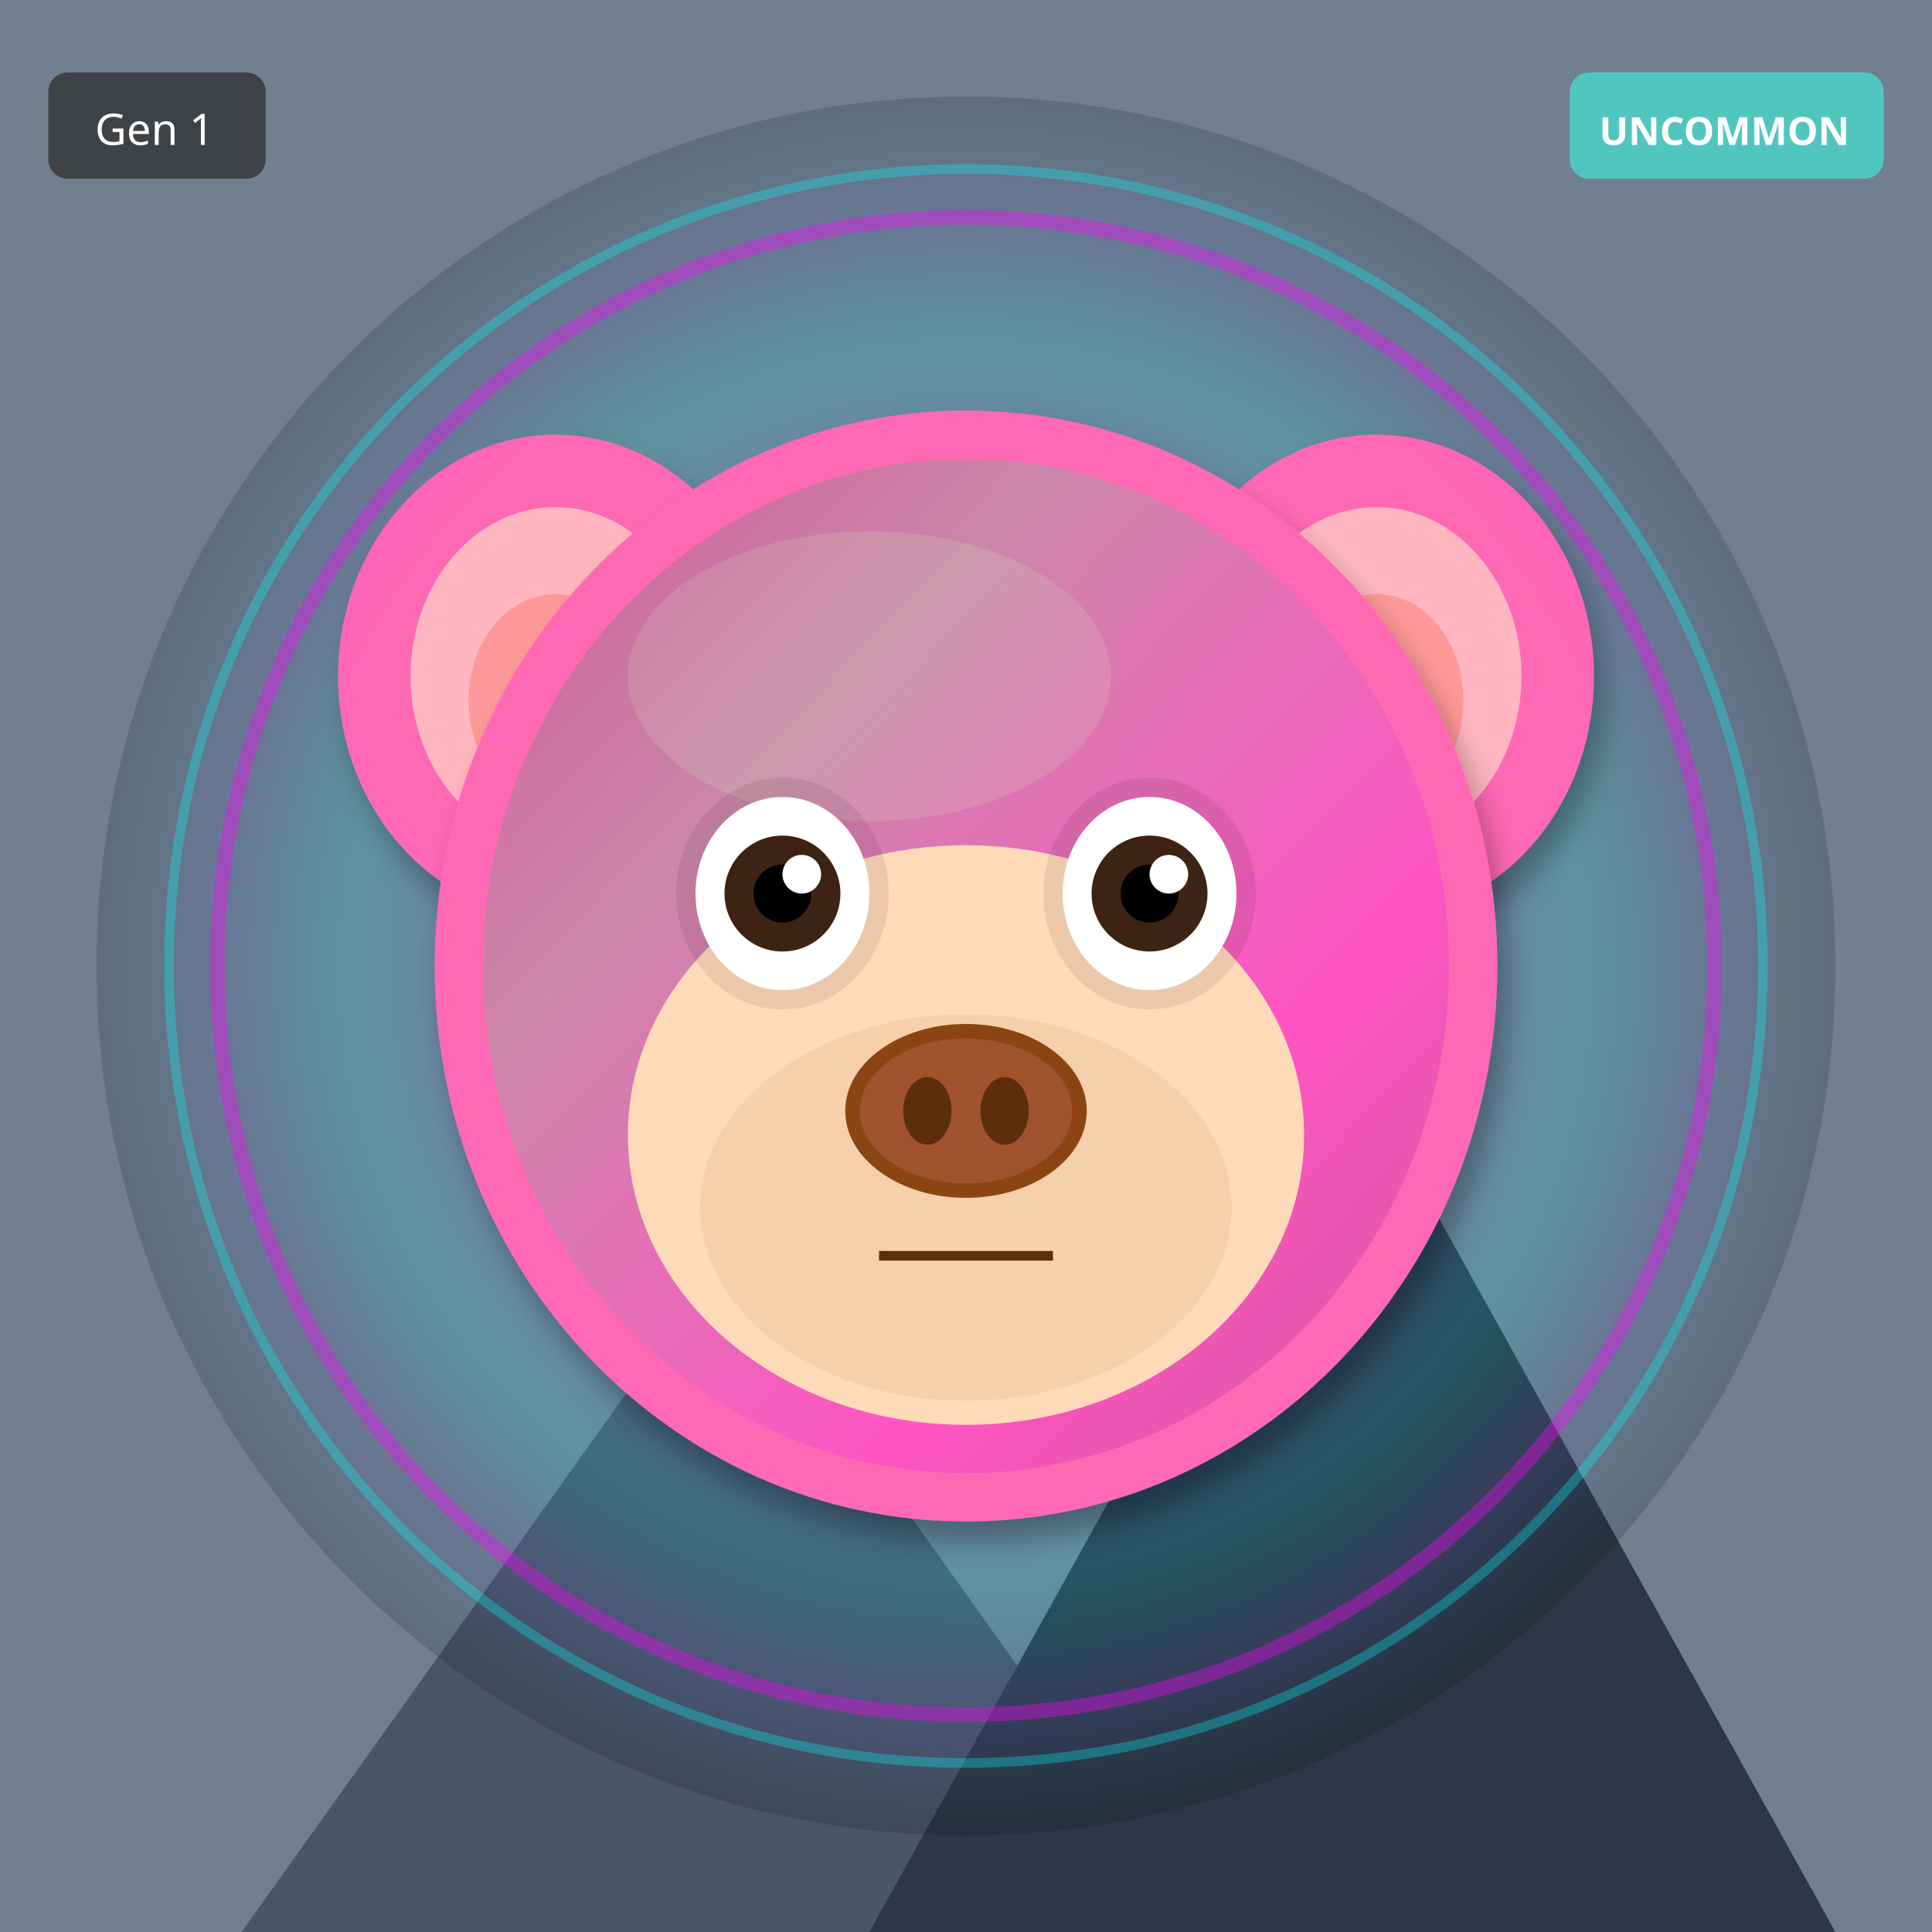
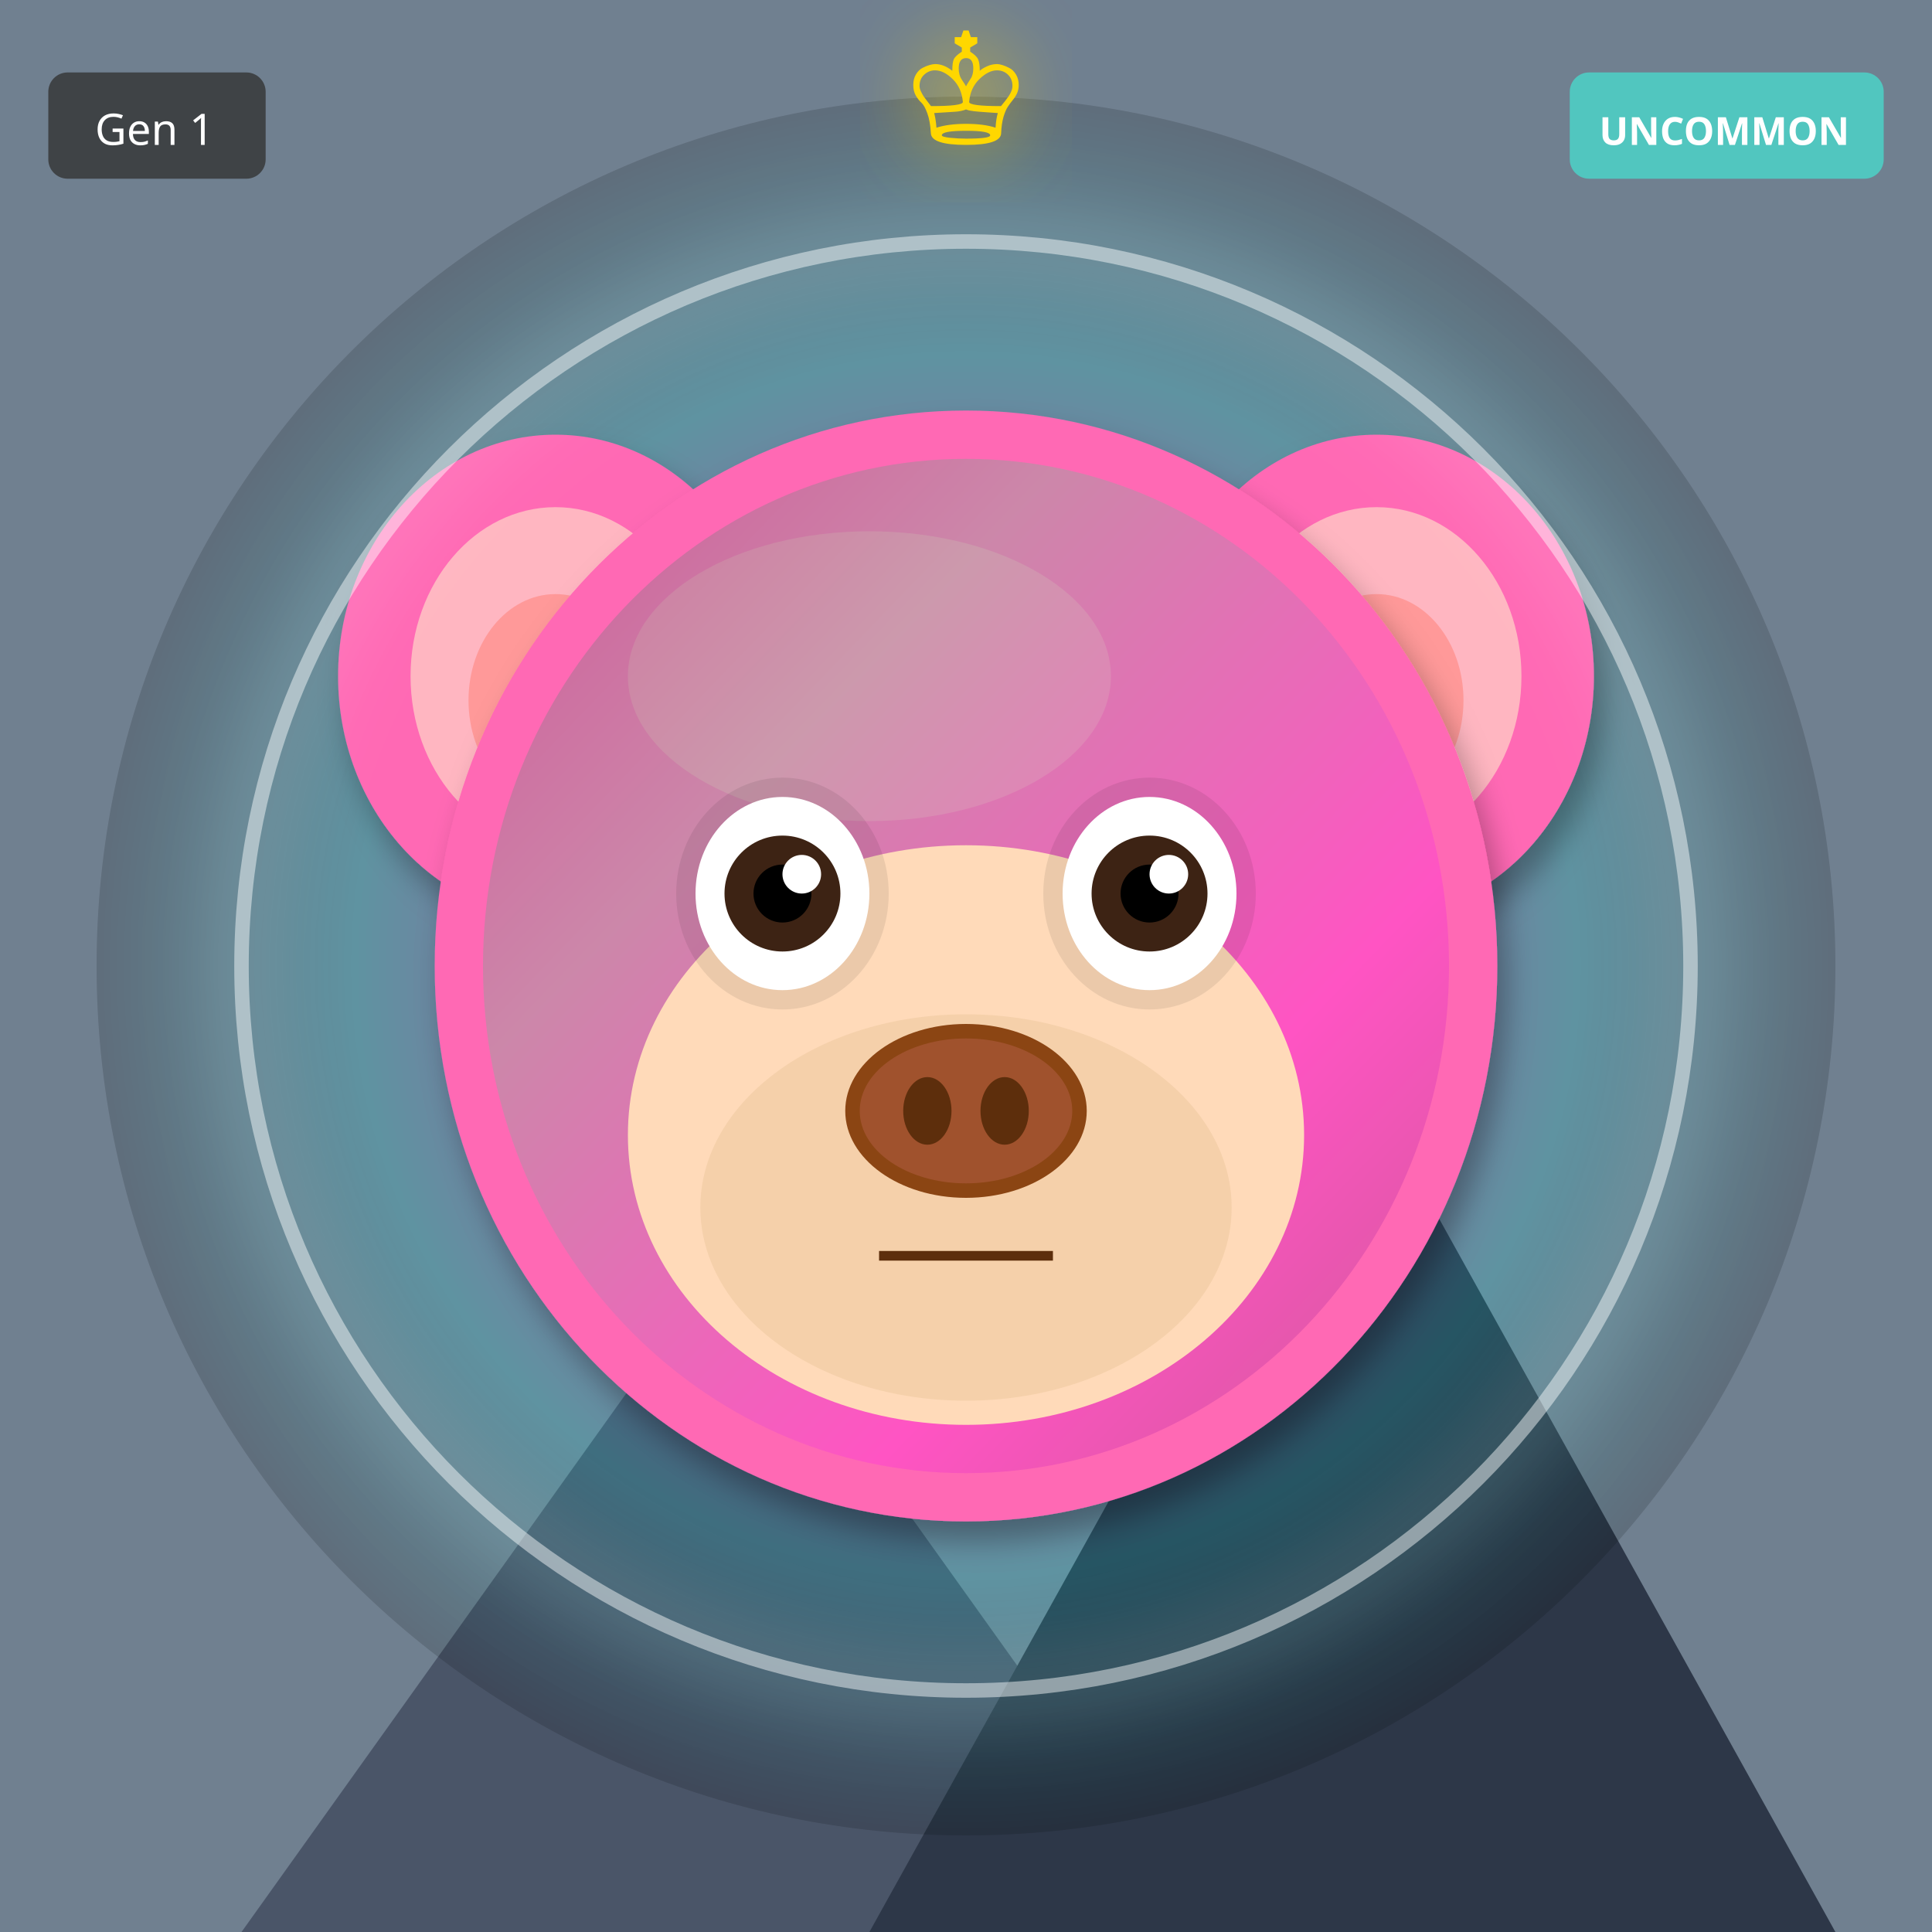
<svg xmlns="http://www.w3.org/2000/svg" width="400" height="400" viewBox="0 0 400 400">
  <defs>
    <filter id="shadow" x="-20%" y="-20%" width="140%" height="140%">
      <feDropShadow dx="2" dy="4" stdDeviation="3" flood-opacity="0.3" />
    </filter>
    <filter id="glow" x="-50%" y="-50%" width="200%" height="200%">
      <feGaussianBlur stdDeviation="8" result="blur" />
      <feMerge>
        <feMergeNode in="blur" />
        <feMergeNode in="SourceGraphic" />
      </feMerge>
    </filter>
    <linearGradient id="rainbow-body" x1="0%" y1="0%" x2="100%" y2="100%">
      <stop offset="0%" stop-color="#FF6B6B" />
      <stop offset="25%" stop-color="#FFE66D" />
      <stop offset="50%" stop-color="#4ECDC4" />
      <stop offset="75%" stop-color="#45B7D1" />
      <stop offset="100%" stop-color="#DDA0DD" />
    </linearGradient>
    <radialGradient id="galaxy-body" cx="30%" cy="30%">
      <stop offset="0%" stop-color="#E6E6FA" />
      <stop offset="50%" stop-color="#9370DB" />
      <stop offset="100%" stop-color="#1A0033" />
    </radialGradient>
    <linearGradient id="holo-body" x1="0%" y1="0%" x2="100%" y2="100%">
      <stop offset="0%" stop-color="#FF00FF" />
      <stop offset="50%" stop-color="#00FFFF" />
      <stop offset="100%" stop-color="#FFFF00" />
    </linearGradient>
    <linearGradient id="sky-gradient" x1="0%" y1="0%" x2="0%" y2="100%">
      <stop offset="0%" stop-color="#87CEEB" />
      <stop offset="100%" stop-color="#E0F4FF" />
    </linearGradient>
    <linearGradient id="grass-gradient" x1="0%" y1="0%" x2="0%" y2="100%">
      <stop offset="0%" stop-color="#90EE90" />
      <stop offset="100%" stop-color="#228B22" />
    </linearGradient>
    <linearGradient id="sunset-gradient" x1="0%" y1="0%" x2="0%" y2="100%">
      <stop offset="0%" stop-color="#FF6B6B" />
      <stop offset="50%" stop-color="#FFE66D" />
      <stop offset="100%" stop-color="#4ECDC4" />
    </linearGradient>
    <linearGradient id="aurora-gradient" x1="0%" y1="0%" x2="100%" y2="100%">
      <stop offset="0%" stop-color="#0D1B2A" />
      <stop offset="30%" stop-color="#00FF7F" />
      <stop offset="70%" stop-color="#FF00FF" />
      <stop offset="100%" stop-color="#0D1B2A" />
    </linearGradient>
    <radialGradient id="multiverse-gradient" cx="50%" cy="50%">
      <stop offset="0%" stop-color="#FFD700" />
      <stop offset="40%" stop-color="#FF00FF" />
      <stop offset="70%" stop-color="#00FFFF" />
      <stop offset="100%" stop-color="#000" />
    </radialGradient>
    <linearGradient id="rift-gradient" x1="0%" y1="0%" x2="100%" y2="100%">
      <stop offset="0%" stop-color="#000" />
      <stop offset="30%" stop-color="#9400D3" />
      <stop offset="50%" stop-color="#00FFFF" />
      <stop offset="70%" stop-color="#9400D3" />
      <stop offset="100%" stop-color="#000" />
    </linearGradient>
    <linearGradient id="heaven-gradient" x1="0%" y1="0%" x2="0%" y2="100%">
      <stop offset="0%" stop-color="#FFF" />
      <stop offset="50%" stop-color="#FFD700" stop-opacity="0.3" />
      <stop offset="100%" stop-color="#F0F8FF" />
    </linearGradient>
    <clipPath id="head-clip">
      <ellipse cx="200" cy="200" rx="110" ry="115" />
    </clipPath>
  </defs>
  <rect width="400" height="400" fill="#708090" />
  <polygon points="50,400 150,260 250,400" fill="#4A5568" />
  <polygon points="180,400 280,220 380,400" fill="#2D3748" />
  <polygon points="145,270 150,260 155,270" fill="white" />
  <polygon points="275,230 280,220 285,230" fill="white" />
  <circle cx="200" cy="200" r="180" fill="url(#multiverse-gradient)" opacity="0.15" />
  <ellipse cx="115" cy="140" rx="45" ry="50" fill="#FF69B4" filter="url(#shadow)" />
  <ellipse cx="115" cy="140" rx="30" ry="35" fill="#FFB6C1" />
  <ellipse cx="115" cy="145" rx="18" ry="22" fill="#FF9999" />
  <ellipse cx="285" cy="140" rx="45" ry="50" fill="#FF69B4" filter="url(#shadow)" />
  <ellipse cx="285" cy="140" rx="30" ry="35" fill="#FFB6C1" />
  <ellipse cx="285" cy="145" rx="18" ry="22" fill="#FF9999" />
  <ellipse cx="200" cy="200" rx="110" ry="115" fill="#FF69B4" filter="url(#shadow)" />
  <ellipse cx="180" cy="140" rx="50" ry="30" fill="#FFB6C1" opacity="0.3" />
  <g clip-path="url(#head-clip)">
    <ellipse cx="200" cy="200" rx="100" ry="105" fill="url(#aurora-gradient)" opacity="0.2" />
  </g>
  <ellipse cx="200" cy="235" rx="70" ry="60" fill="#FFDAB9" />
  <ellipse cx="200" cy="250" rx="55" ry="40" fill="#DEB887" opacity="0.3" />
  <ellipse cx="162" cy="185" rx="22" ry="24" fill="#000" opacity="0.08" />
  <ellipse cx="238" cy="185" rx="22" ry="24" fill="#000" opacity="0.08" />
  <ellipse cx="162" cy="185" rx="18" ry="20" fill="white" />
  <circle cx="162" cy="185" r="12" fill="#3D2314" />
  <circle cx="162" cy="185" r="6" fill="#000" />
  <circle cx="166" cy="181" r="4" fill="white" />
  <ellipse cx="238" cy="185" rx="18" ry="20" fill="white" />
  <circle cx="238" cy="185" r="12" fill="#3D2314" />
  <circle cx="238" cy="185" r="6" fill="#000" />
  <circle cx="242" cy="181" r="4" fill="white" />
  <g>
    <ellipse cx="200" cy="230" rx="25" ry="18" fill="#8B4513" />
    <ellipse cx="200" cy="230" rx="22" ry="15" fill="#A0522D" />
    <ellipse cx="192" cy="230" rx="5" ry="7" fill="#5D2E0C" />
    <ellipse cx="208" cy="230" rx="5" ry="7" fill="#5D2E0C" />
  </g>
  <line x1="182" y1="260" x2="218" y2="260" stroke="#5D2E0C" stroke-width="2" />
-   <circle cx="200" cy="200" r="155" fill="none" stroke="#FF00FF" stroke-width="3" opacity="0.4" filter="url(#glow)" />
-   <circle cx="200" cy="200" r="165" fill="none" stroke="#00FFFF" stroke-width="2" opacity="0.3" />
+   <circle cx="200" cy="200" r="150" fill="none" stroke="#FFF" stroke-width="3" opacity="0.5" filter="url(#glow)" />
+   <text x="200" y="30" font-size="36" fill="#FFD700" text-anchor="middle" filter="url(#glow)">♔</text>
  <g transform="translate(325, 15)">
    <rect width="65" height="22" rx="4" fill="#4ECDC4" opacity="0.9" />
    <text x="32" y="15" font-size="8" fill="#FFF" text-anchor="middle" font-family="sans-serif" font-weight="bold">UNCOMMON</text>
  </g>
  <g transform="translate(10, 15)">
    <rect width="45" height="22" rx="4" fill="#333" opacity="0.8" />
    <text x="22" y="15" font-size="9" fill="#FFF" text-anchor="middle" font-family="sans-serif">Gen 1</text>
  </g>
</svg>
